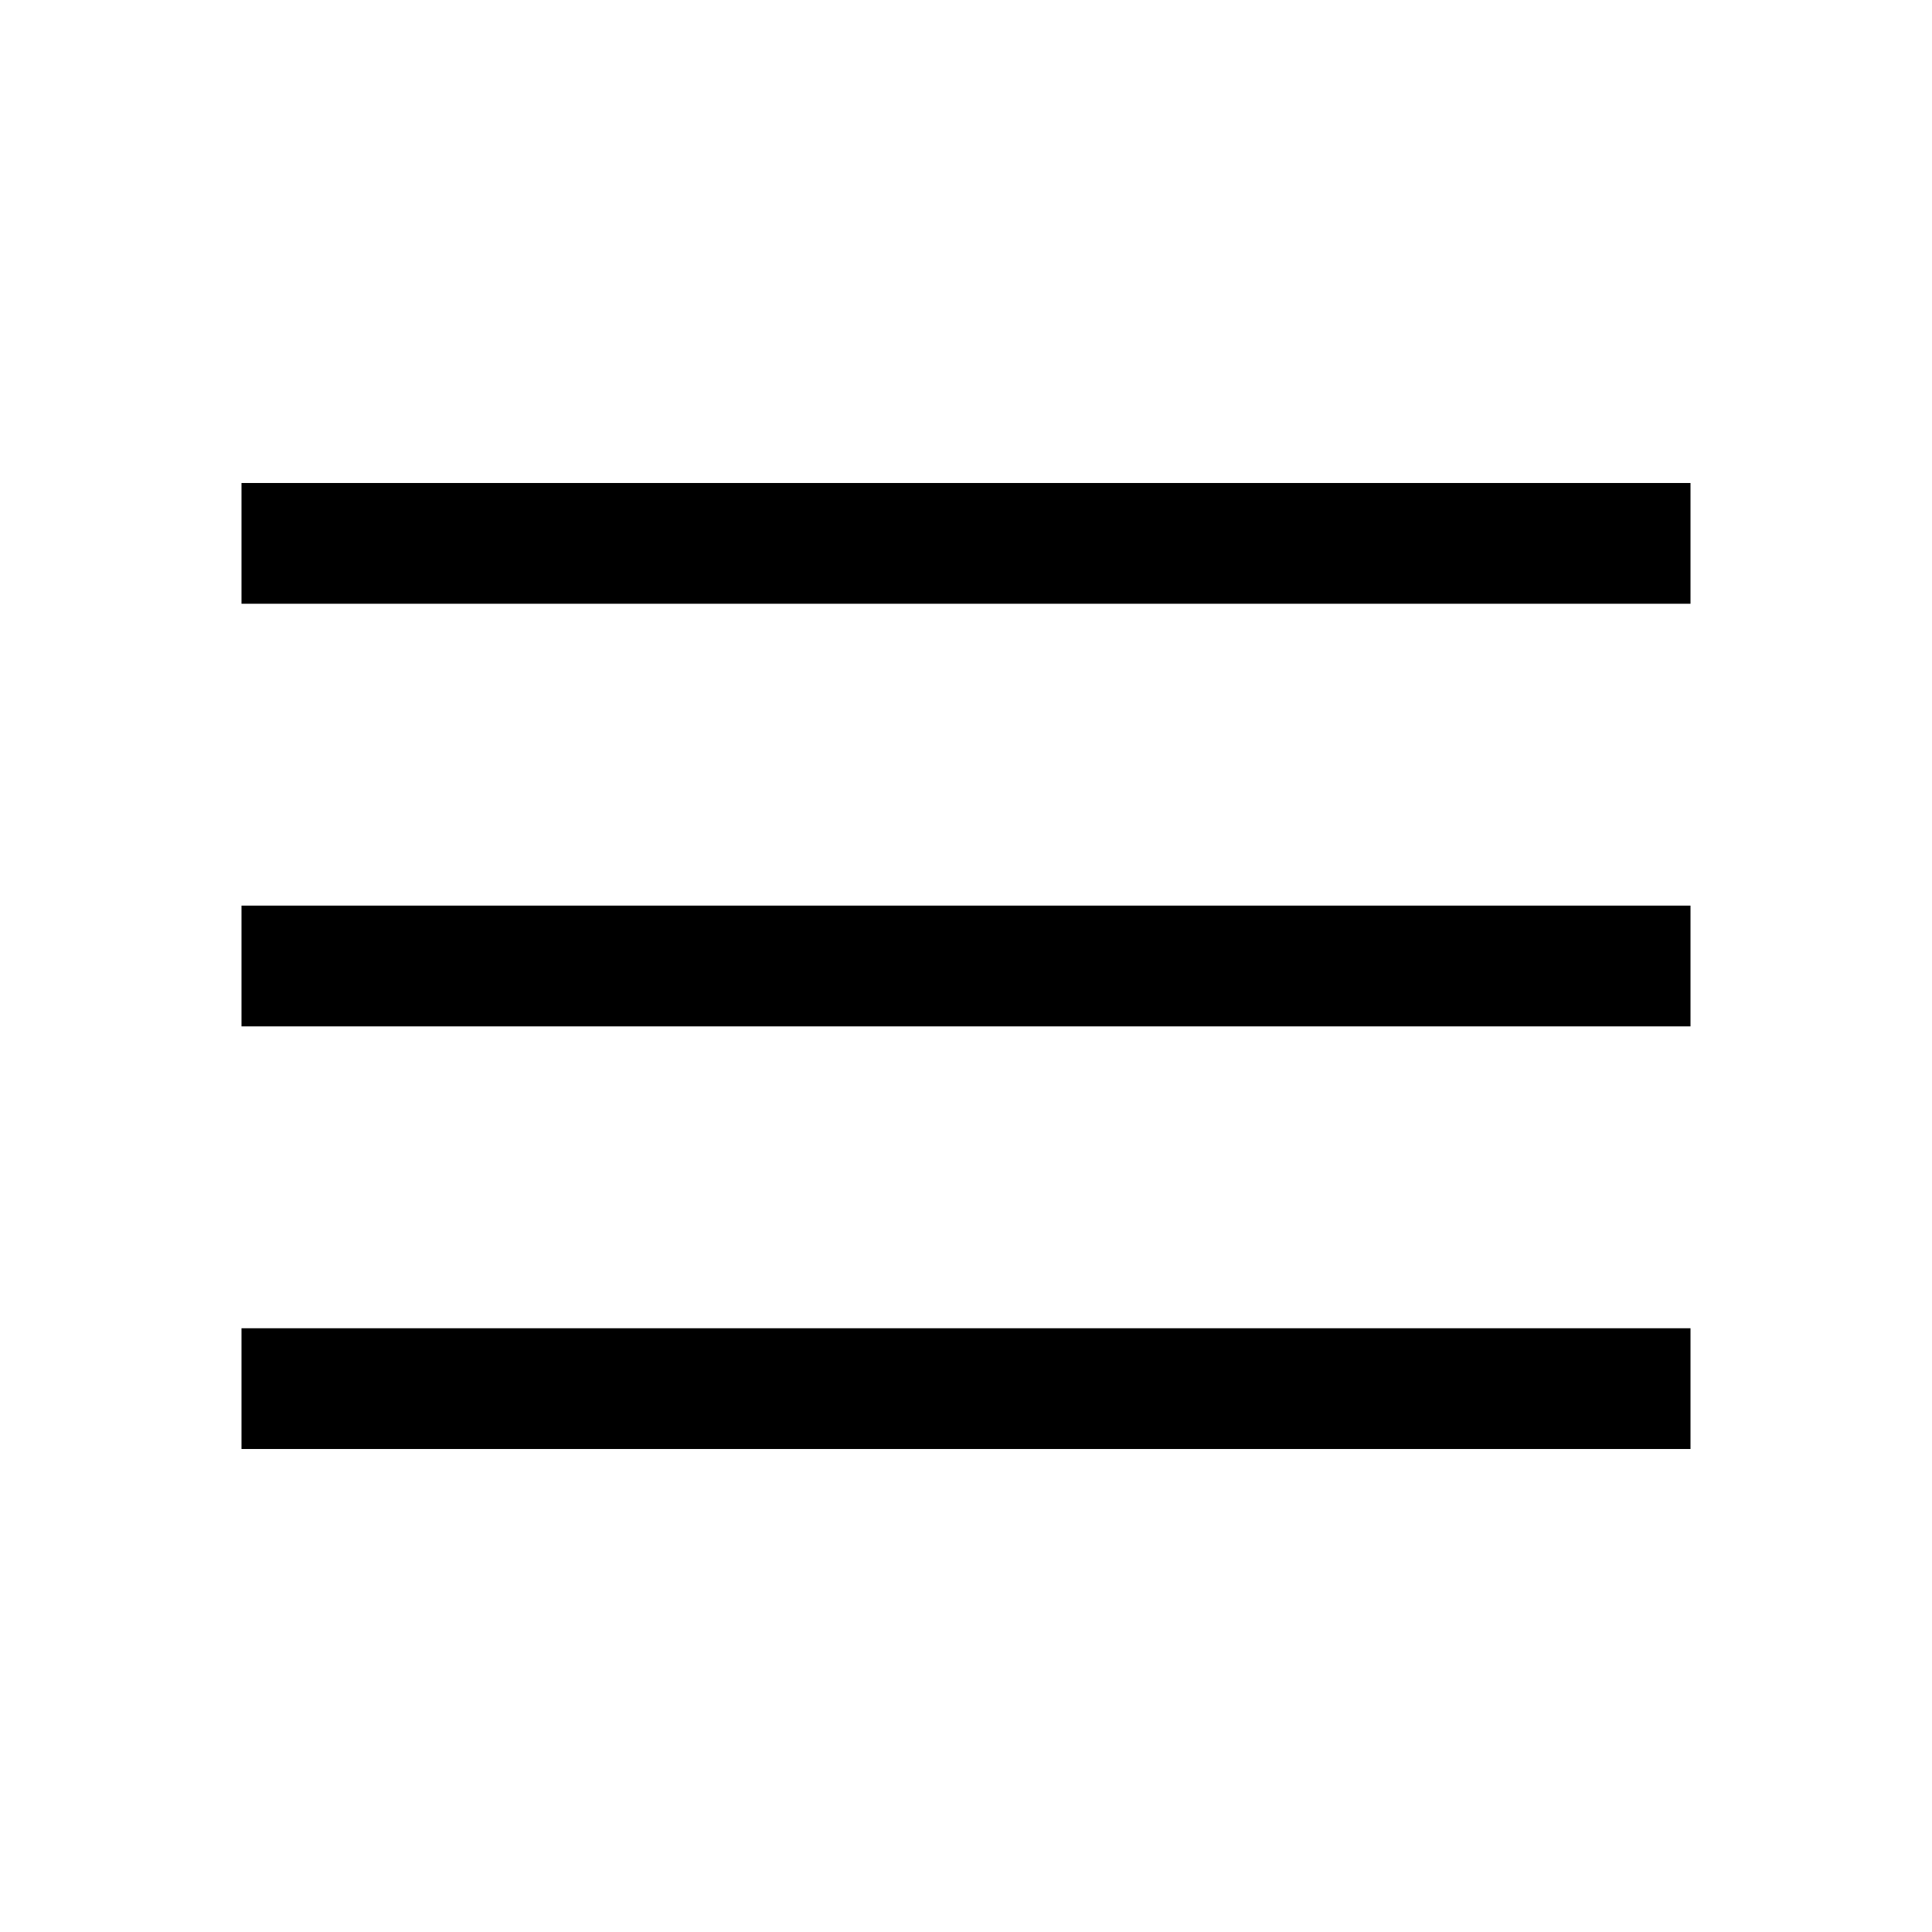
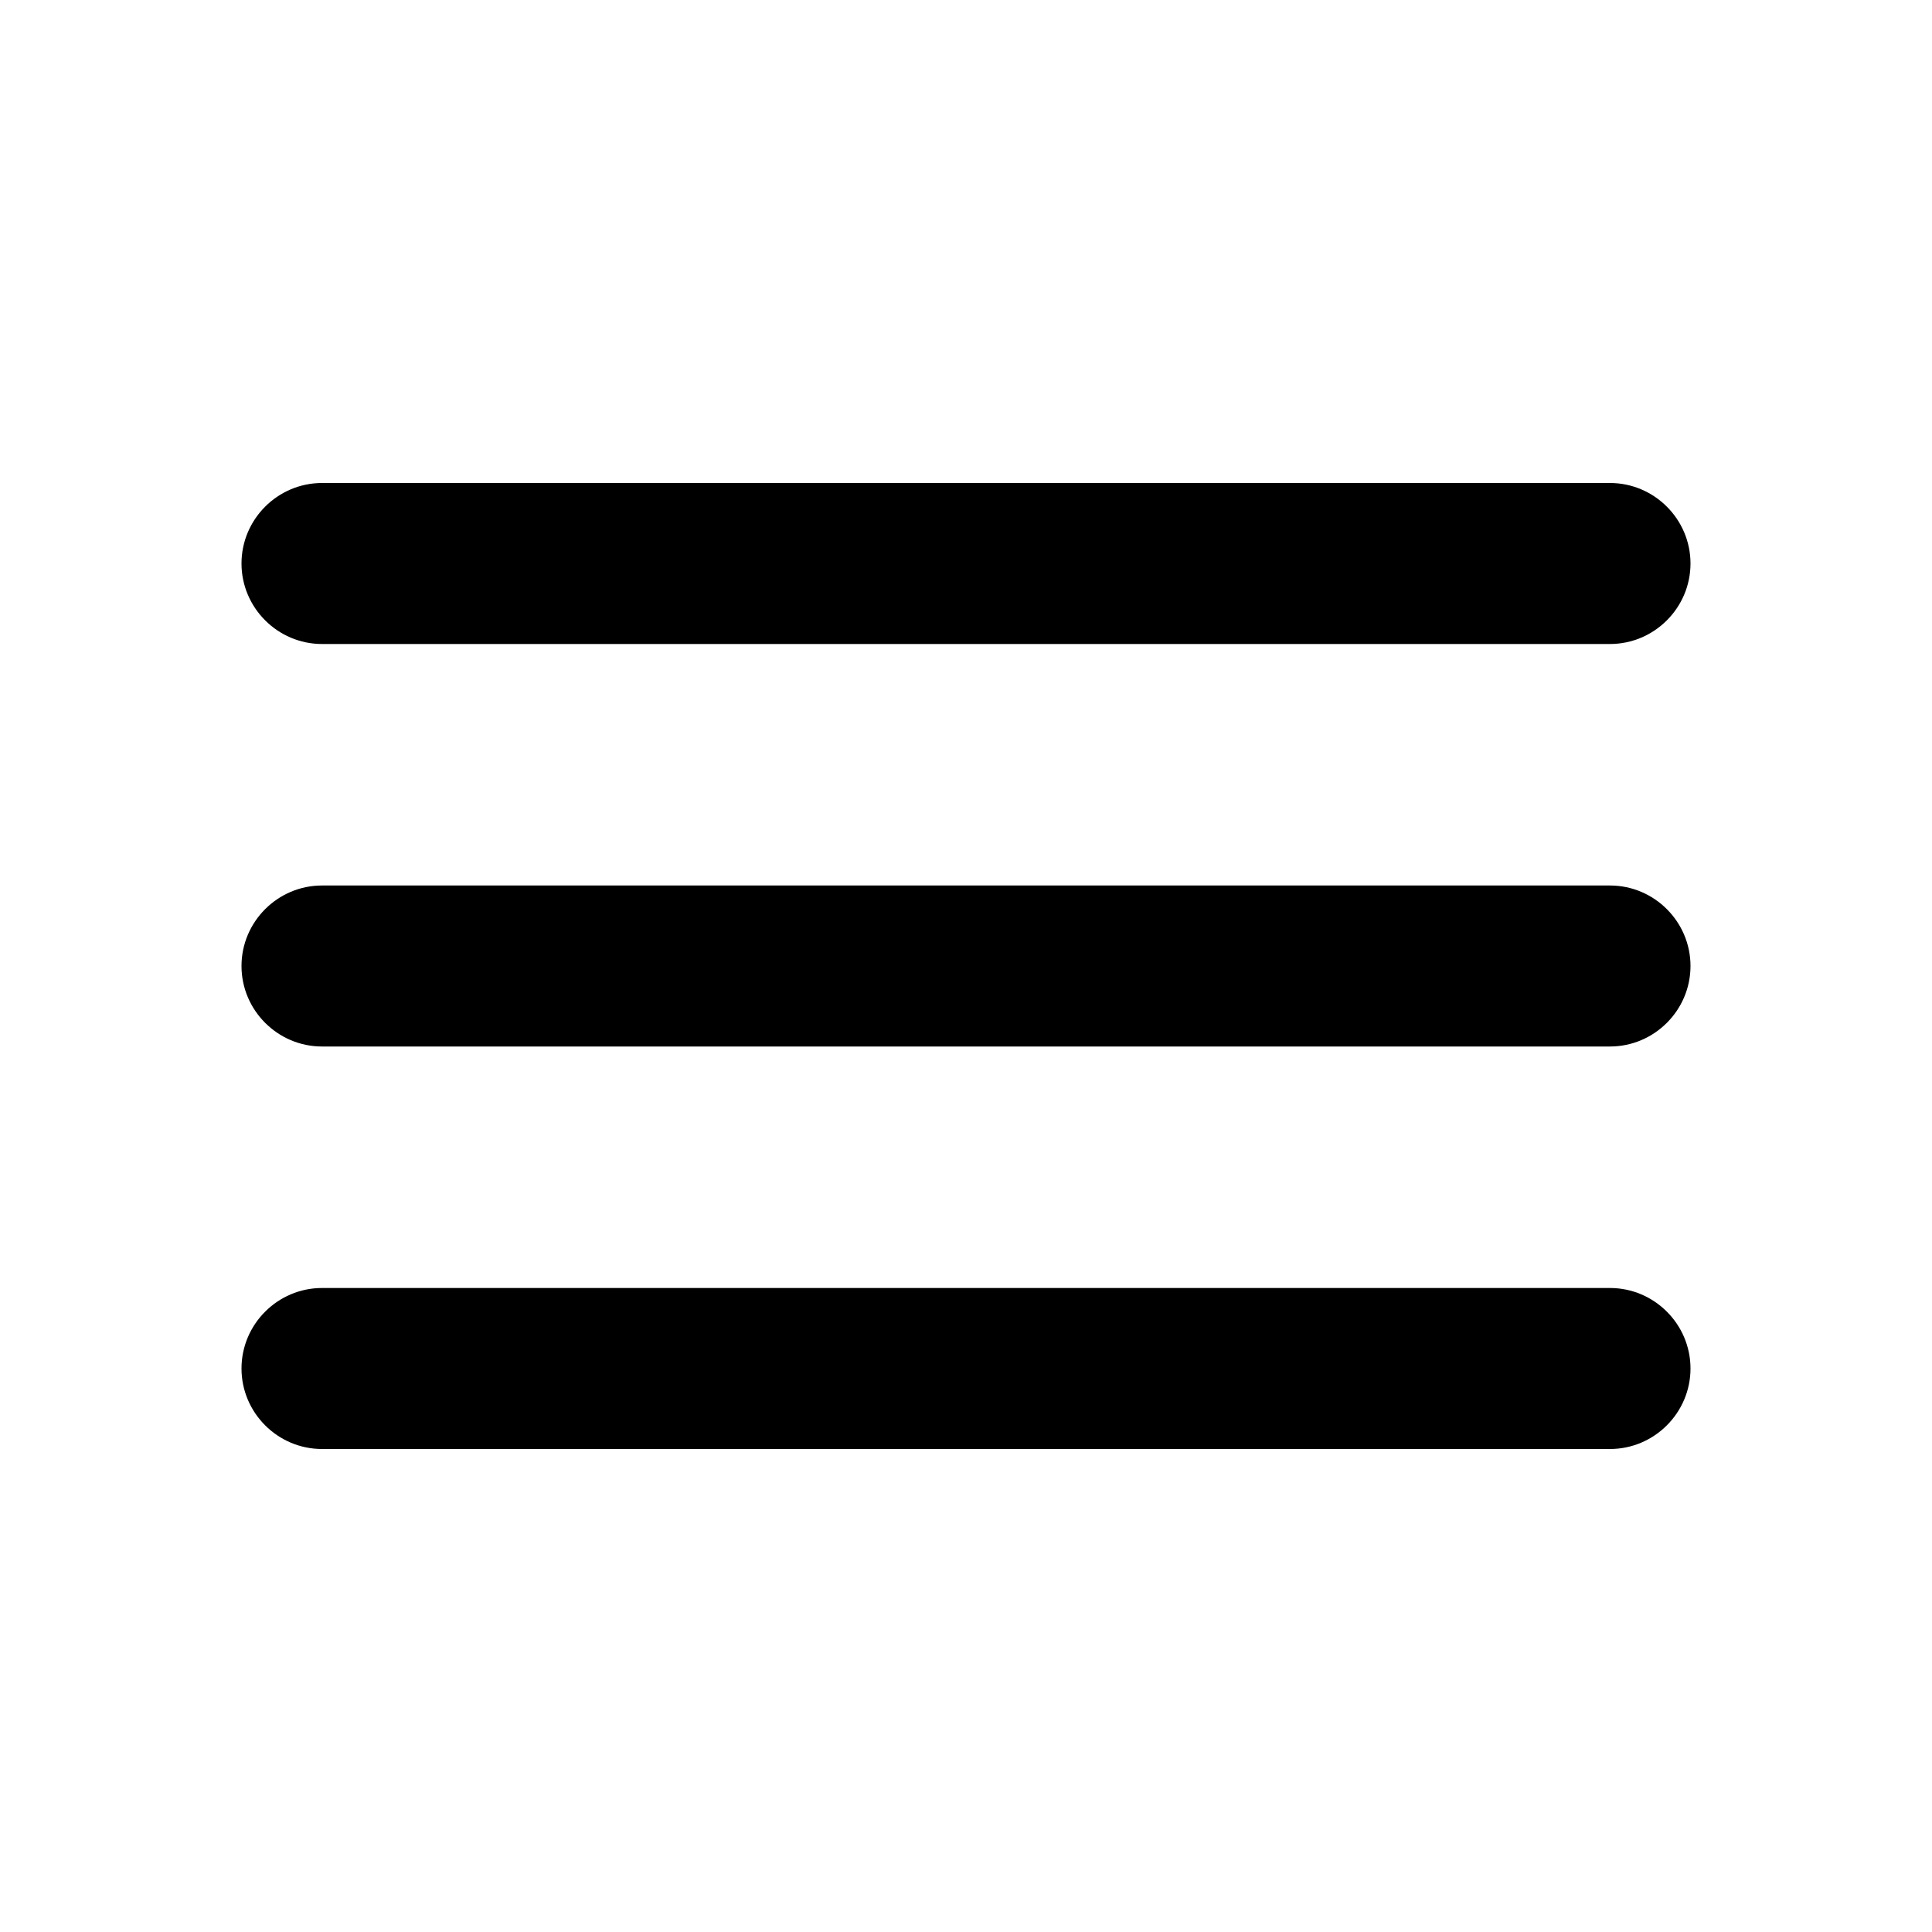
- <svg xmlns="http://www.w3.org/2000/svg" height="48" width="48">
-   <path d="M6 36v-3h36v3Zm0-10.5v-3h36v3ZM6 15v-3h36v3Z" />
+ <svg xmlns="http://www.w3.org/2000/svg" height="24px" viewBox="0 0 24 24" width="24px" fill="#000000">
+   <path d="M0 0h24v24H0V0z" fill="none" />
+   <path d="M4 18h16c.55 0 1-.45 1-1s-.45-1-1-1H4c-.55 0-1 .45-1 1s.45 1 1 1zm0-5h16c.55 0 1-.45 1-1s-.45-1-1-1H4c-.55 0-1 .45-1 1s.45 1 1 1zM3 7c0 .55.45 1 1 1h16c.55 0 1-.45 1-1s-.45-1-1-1H4c-.55 0-1 .45-1 1z" />
</svg>
